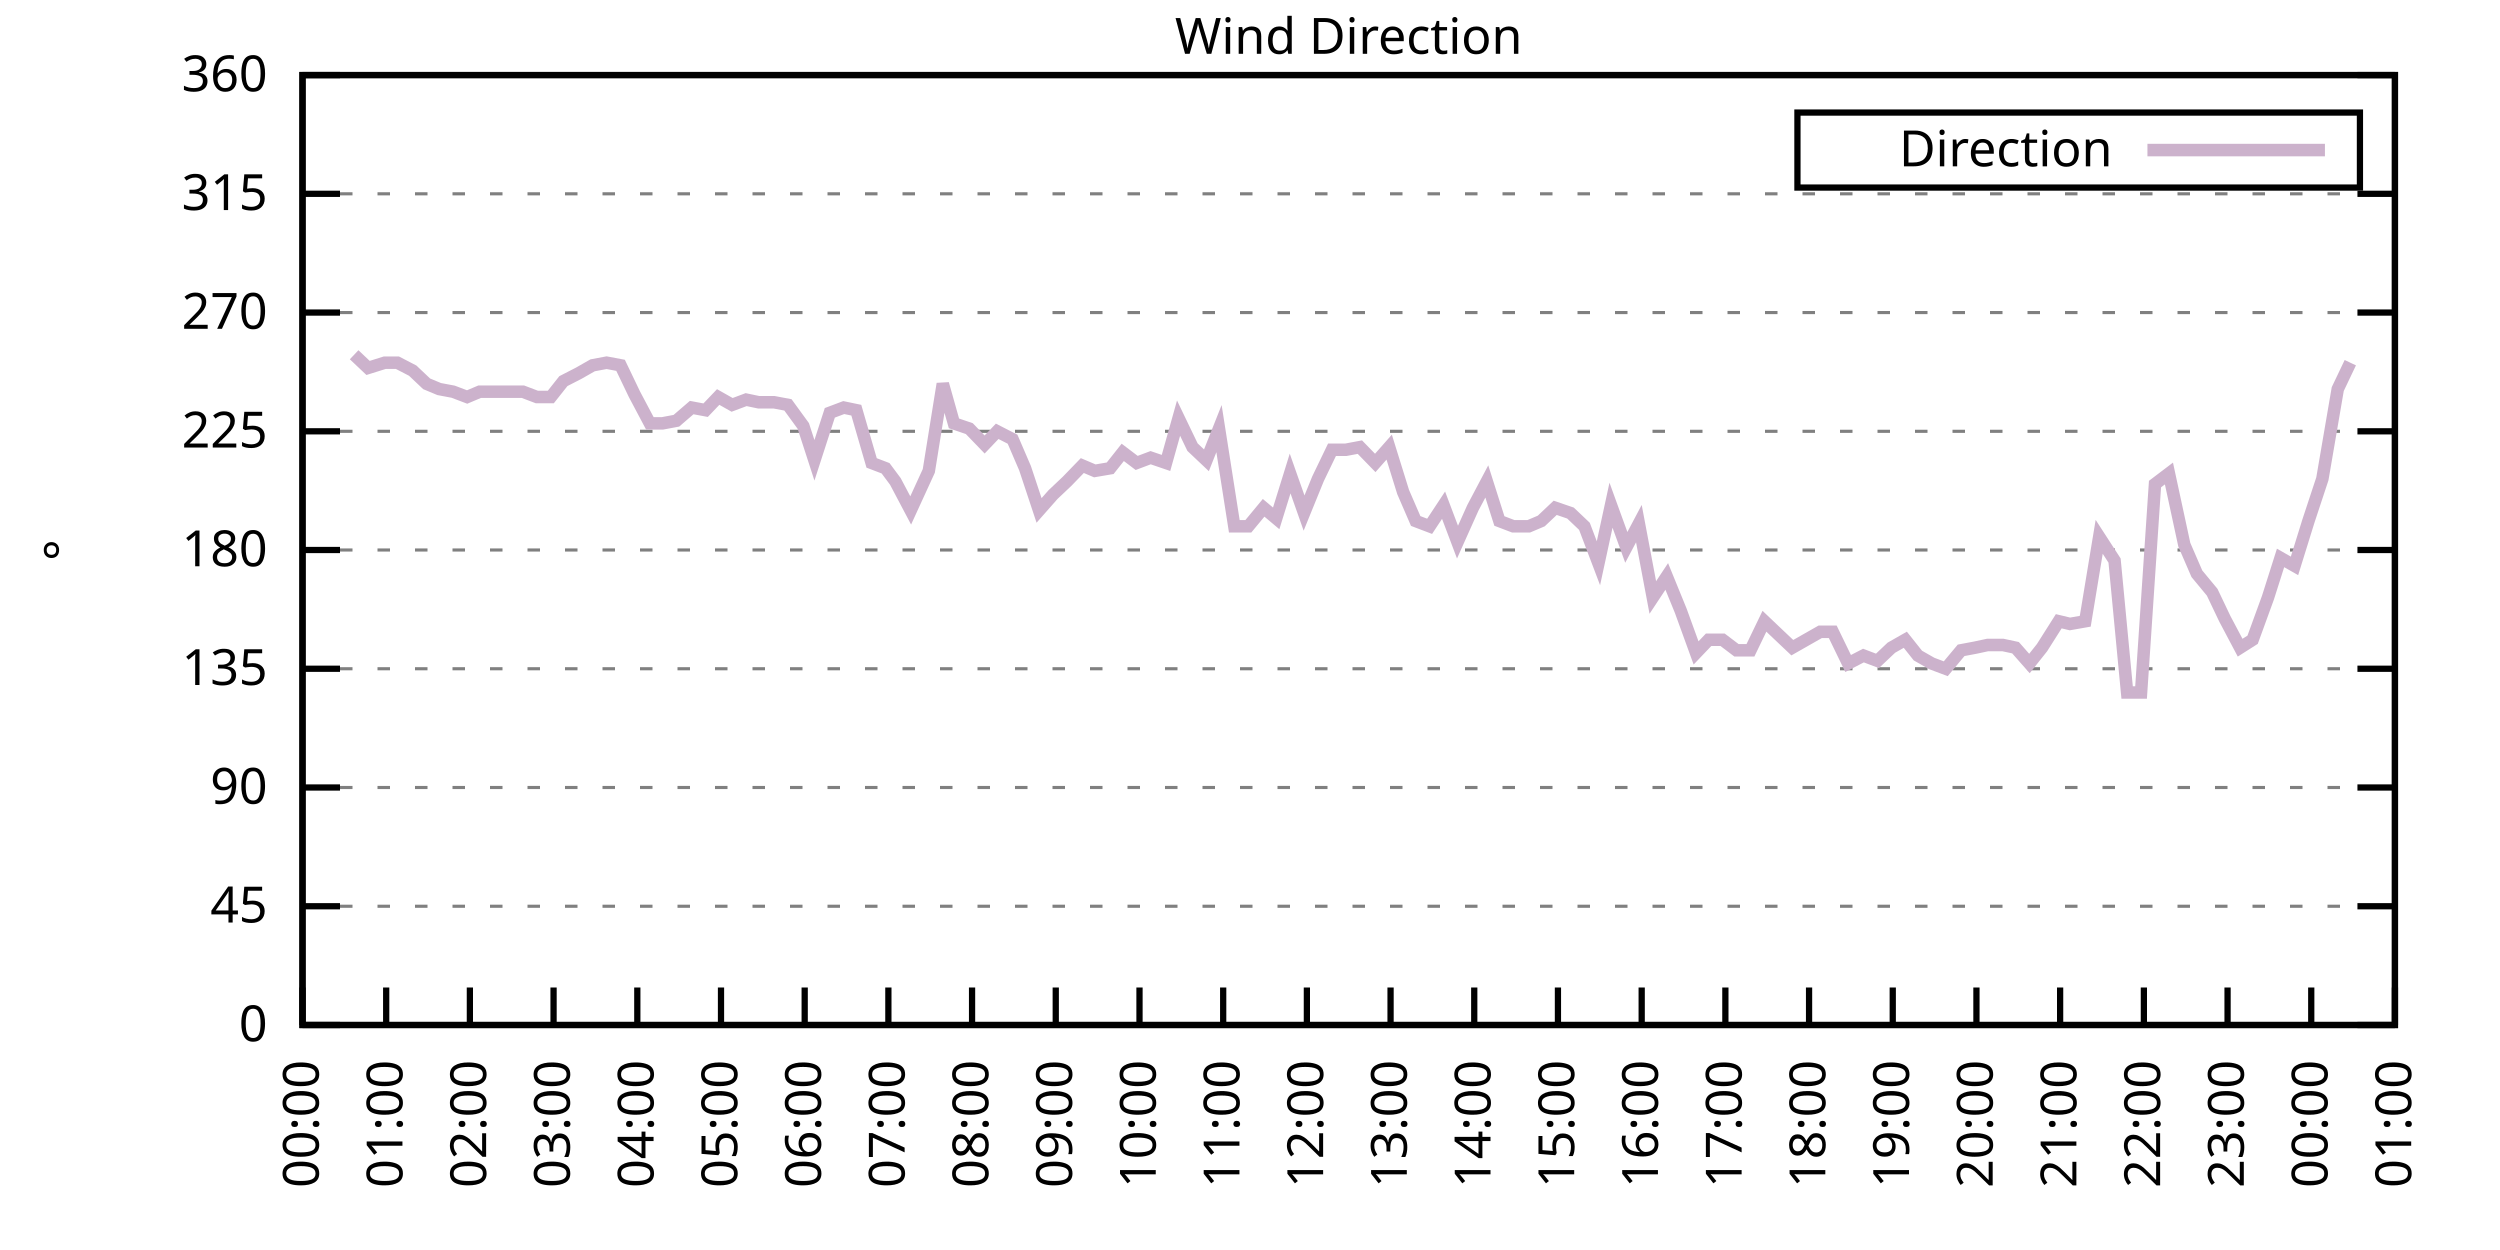
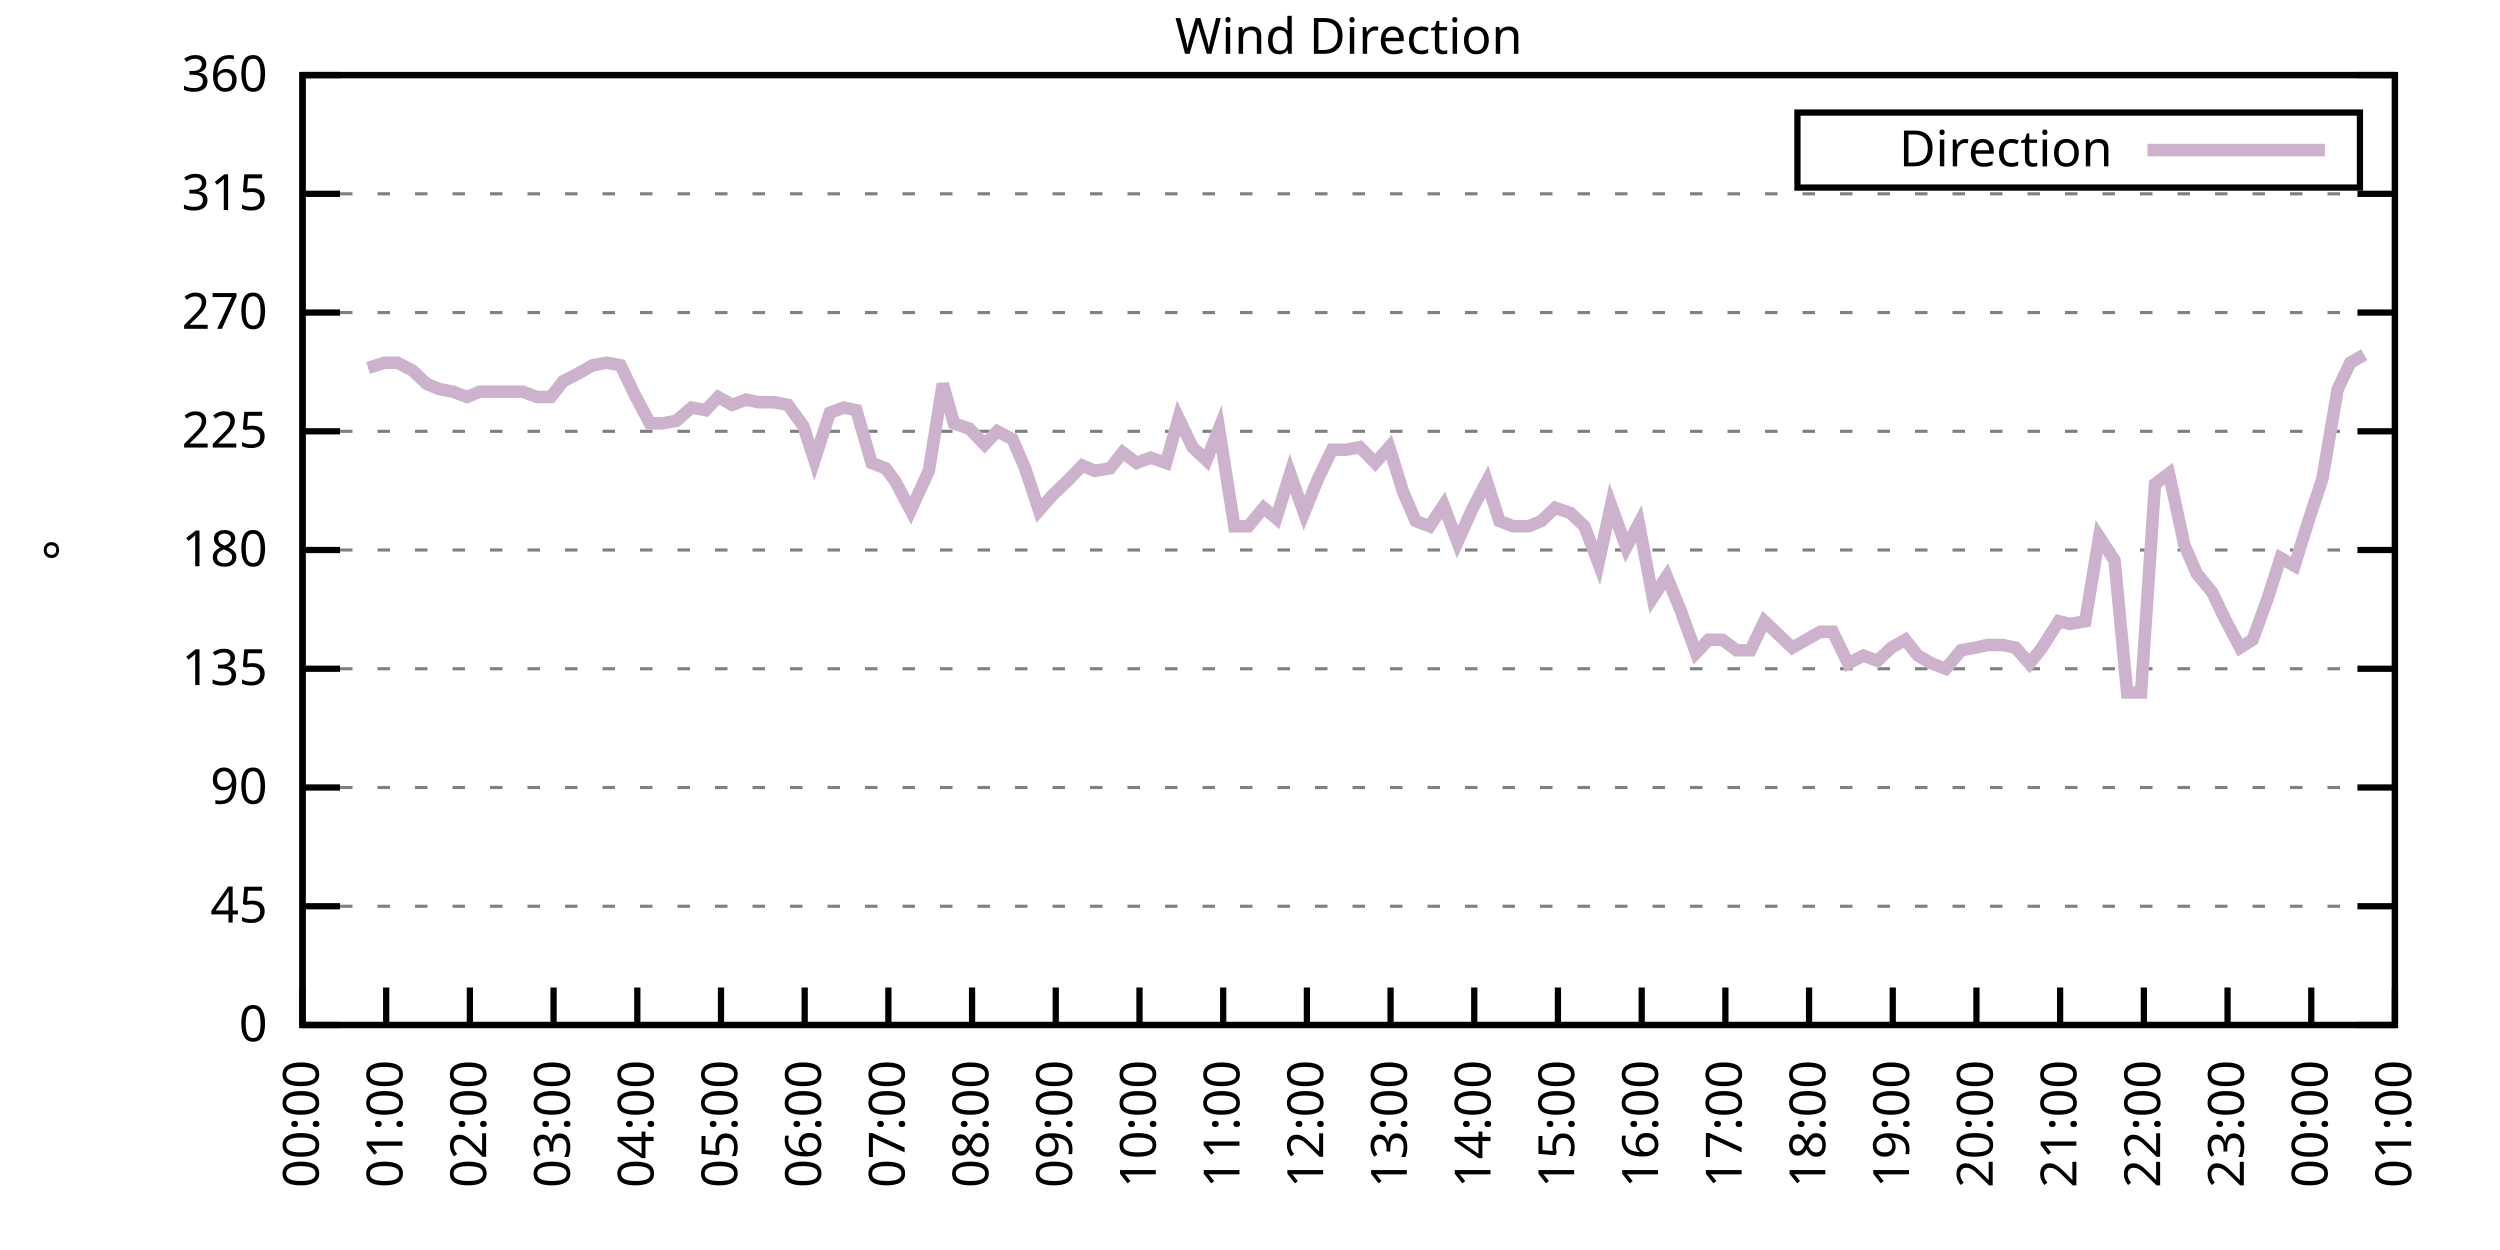
<svg xmlns="http://www.w3.org/2000/svg" xmlns:xlink="http://www.w3.org/1999/xlink" width="400" height="200" viewBox="0 0 400 200">
  <g id="gnuplot_canvas">
    <rect x="0" y="0" width="400" height="200" fill="none" />
    <defs>
      <circle id="gpDot" r="0.5" stroke-width="0.5" stroke="currentColor" />
      <path id="gpPt0" stroke-width="0.333" stroke="currentColor" d="M-1,0 h2 M0,-1 v2" />
      <path id="gpPt1" stroke-width="0.333" stroke="currentColor" d="M-1,-1 L1,1 M1,-1 L-1,1" />
      <path id="gpPt2" stroke-width="0.333" stroke="currentColor" d="M-1,0 L1,0 M0,-1 L0,1 M-1,-1 L1,1 M-1,1 L1,-1" />
      <rect id="gpPt3" stroke-width="0.333" stroke="currentColor" x="-1" y="-1" width="2" height="2" />
      <rect id="gpPt4" stroke-width="0.333" stroke="currentColor" fill="currentColor" x="-1" y="-1" width="2" height="2" />
      <circle id="gpPt5" stroke-width="0.333" stroke="currentColor" cx="0" cy="0" r="1" />
      <use xlink:href="#gpPt5" id="gpPt6" fill="currentColor" stroke="none" />
      <path id="gpPt7" stroke-width="0.333" stroke="currentColor" d="M0,-1.33 L-1.33,0.67 L1.33,0.67 z" />
      <use xlink:href="#gpPt7" id="gpPt8" fill="currentColor" stroke="none" />
      <use xlink:href="#gpPt7" id="gpPt9" stroke="currentColor" transform="rotate(180)" />
      <use xlink:href="#gpPt9" id="gpPt10" fill="currentColor" stroke="none" />
      <use xlink:href="#gpPt3" id="gpPt11" stroke="currentColor" transform="rotate(45)" />
      <use xlink:href="#gpPt11" id="gpPt12" fill="currentColor" stroke="none" />
      <path id="gpPt13" stroke-width="0.333" stroke="currentColor" d="M0,1.330 L1.265,0.411 L0.782,-1.067 L-0.782,-1.076 L-1.265,0.411 z" />
      <use xlink:href="#gpPt13" id="gpPt14" fill="currentColor" stroke="none" />
      <filter id="textbox" filterUnits="objectBoundingBox" x="0" y="0" height="1" width="1">
        <feFlood flood-color="white" flood-opacity="1" result="bgnd" />
        <feComposite in="SourceGraphic" in2="bgnd" operator="atop" />
      </filter>
      <filter id="greybox" filterUnits="objectBoundingBox" x="0" y="0" height="1" width="1">
        <feFlood flood-color="lightgrey" flood-opacity="1" result="grey" />
        <feComposite in="SourceGraphic" in2="grey" operator="atop" />
      </filter>
    </defs>
    <g fill="none" color="white" stroke="currentColor" stroke-width="1.00" stroke-linecap="butt" stroke-linejoin="miter">
</g>
    <g fill="none" color="black" stroke="currentColor" stroke-width="1.00" stroke-linecap="butt" stroke-linejoin="miter">
      <g stroke="none" shape-rendering="crispEdges">
        <polygon fill="rgb(255, 255, 255)" points="48.40,164.00 383.18,164.00 383.18,12.02 48.40,12.02 " />
      </g>
    </g>
    <g fill="none" color="black" stroke="currentColor" stroke-width="1.00" stroke-linecap="butt" stroke-linejoin="miter">
</g>
    <g fill="none" color="black" stroke="black" stroke-width="0.50" stroke-linecap="butt" stroke-linejoin="miter">
</g>
    <g fill="none" color="gray" stroke="currentColor" stroke-width="0.50" stroke-linecap="butt" stroke-linejoin="miter">
      <path stroke="gray" stroke-dasharray="2,4" class="gridline" d="M48.40,164.00 L383.19,164.00  " />
    </g>
    <g fill="none" color="gray" stroke="gray" stroke-width="1.00" stroke-linecap="butt" stroke-linejoin="miter">
</g>
    <g fill="none" color="black" stroke="currentColor" stroke-width="1.00" stroke-linecap="butt" stroke-linejoin="miter">
      <path stroke="black" d="M48.40,164.00 L54.40,164.00 M383.19,164.00 L377.19,164.00  " />
      <g transform="translate(42.80,166.60)" stroke="none" fill="black" font-family="Sans" font-size="8.00" text-anchor="end">
        <text>
          <tspan font-family="Sans"> 0</tspan>
        </text>
      </g>
    </g>
    <g fill="none" color="black" stroke="currentColor" stroke-width="1.00" stroke-linecap="butt" stroke-linejoin="miter">
</g>
    <g fill="none" color="black" stroke="black" stroke-width="0.50" stroke-linecap="butt" stroke-linejoin="miter">
</g>
    <g fill="none" color="gray" stroke="currentColor" stroke-width="0.50" stroke-linecap="butt" stroke-linejoin="miter">
      <path stroke="gray" stroke-dasharray="2,4" class="gridline" d="M48.40,145.00 L383.19,145.00  " />
    </g>
    <g fill="none" color="gray" stroke="gray" stroke-width="1.00" stroke-linecap="butt" stroke-linejoin="miter">
</g>
    <g fill="none" color="black" stroke="currentColor" stroke-width="1.00" stroke-linecap="butt" stroke-linejoin="miter">
      <path stroke="black" d="M48.40,145.00 L54.40,145.00 M383.19,145.00 L377.19,145.00  " />
      <g transform="translate(42.80,147.60)" stroke="none" fill="black" font-family="Sans" font-size="8.00" text-anchor="end">
        <text>
          <tspan font-family="Sans"> 45</tspan>
        </text>
      </g>
    </g>
    <g fill="none" color="black" stroke="currentColor" stroke-width="1.00" stroke-linecap="butt" stroke-linejoin="miter">
</g>
    <g fill="none" color="black" stroke="black" stroke-width="0.50" stroke-linecap="butt" stroke-linejoin="miter">
</g>
    <g fill="none" color="gray" stroke="currentColor" stroke-width="0.50" stroke-linecap="butt" stroke-linejoin="miter">
      <path stroke="gray" stroke-dasharray="2,4" class="gridline" d="M48.40,126.00 L383.19,126.00  " />
    </g>
    <g fill="none" color="gray" stroke="gray" stroke-width="1.00" stroke-linecap="butt" stroke-linejoin="miter">
</g>
    <g fill="none" color="black" stroke="currentColor" stroke-width="1.00" stroke-linecap="butt" stroke-linejoin="miter">
      <path stroke="black" d="M48.40,126.00 L54.40,126.00 M383.19,126.00 L377.19,126.00  " />
      <g transform="translate(42.80,128.60)" stroke="none" fill="black" font-family="Sans" font-size="8.00" text-anchor="end">
        <text>
          <tspan font-family="Sans"> 90</tspan>
        </text>
      </g>
    </g>
    <g fill="none" color="black" stroke="currentColor" stroke-width="1.00" stroke-linecap="butt" stroke-linejoin="miter">
</g>
    <g fill="none" color="black" stroke="black" stroke-width="0.50" stroke-linecap="butt" stroke-linejoin="miter">
</g>
    <g fill="none" color="gray" stroke="currentColor" stroke-width="0.50" stroke-linecap="butt" stroke-linejoin="miter">
      <path stroke="gray" stroke-dasharray="2,4" class="gridline" d="M48.40,107.00 L383.19,107.00  " />
    </g>
    <g fill="none" color="gray" stroke="gray" stroke-width="1.00" stroke-linecap="butt" stroke-linejoin="miter">
</g>
    <g fill="none" color="black" stroke="currentColor" stroke-width="1.00" stroke-linecap="butt" stroke-linejoin="miter">
      <path stroke="black" d="M48.40,107.00 L54.40,107.00 M383.19,107.00 L377.19,107.00  " />
      <g transform="translate(42.80,109.60)" stroke="none" fill="black" font-family="Sans" font-size="8.00" text-anchor="end">
        <text>
          <tspan font-family="Sans"> 135</tspan>
        </text>
      </g>
    </g>
    <g fill="none" color="black" stroke="currentColor" stroke-width="1.00" stroke-linecap="butt" stroke-linejoin="miter">
</g>
    <g fill="none" color="black" stroke="black" stroke-width="0.50" stroke-linecap="butt" stroke-linejoin="miter">
</g>
    <g fill="none" color="gray" stroke="currentColor" stroke-width="0.50" stroke-linecap="butt" stroke-linejoin="miter">
      <path stroke="gray" stroke-dasharray="2,4" class="gridline" d="M48.40,88.00 L383.19,88.00  " />
    </g>
    <g fill="none" color="gray" stroke="gray" stroke-width="1.00" stroke-linecap="butt" stroke-linejoin="miter">
</g>
    <g fill="none" color="black" stroke="currentColor" stroke-width="1.00" stroke-linecap="butt" stroke-linejoin="miter">
      <path stroke="black" d="M48.40,88.00 L54.40,88.00 M383.19,88.00 L377.19,88.00  " />
      <g transform="translate(42.80,90.60)" stroke="none" fill="black" font-family="Sans" font-size="8.00" text-anchor="end">
        <text>
          <tspan font-family="Sans"> 180</tspan>
        </text>
      </g>
    </g>
    <g fill="none" color="black" stroke="currentColor" stroke-width="1.00" stroke-linecap="butt" stroke-linejoin="miter">
</g>
    <g fill="none" color="black" stroke="black" stroke-width="0.50" stroke-linecap="butt" stroke-linejoin="miter">
</g>
    <g fill="none" color="gray" stroke="currentColor" stroke-width="0.50" stroke-linecap="butt" stroke-linejoin="miter">
      <path stroke="gray" stroke-dasharray="2,4" class="gridline" d="M48.40,69.01 L383.19,69.01  " />
    </g>
    <g fill="none" color="gray" stroke="gray" stroke-width="1.00" stroke-linecap="butt" stroke-linejoin="miter">
</g>
    <g fill="none" color="black" stroke="currentColor" stroke-width="1.00" stroke-linecap="butt" stroke-linejoin="miter">
      <path stroke="black" d="M48.40,69.01 L54.40,69.01 M383.19,69.01 L377.19,69.01  " />
      <g transform="translate(42.80,71.61)" stroke="none" fill="black" font-family="Sans" font-size="8.00" text-anchor="end">
        <text>
          <tspan font-family="Sans"> 225</tspan>
        </text>
      </g>
    </g>
    <g fill="none" color="black" stroke="currentColor" stroke-width="1.00" stroke-linecap="butt" stroke-linejoin="miter">
</g>
    <g fill="none" color="black" stroke="black" stroke-width="0.50" stroke-linecap="butt" stroke-linejoin="miter">
</g>
    <g fill="none" color="gray" stroke="currentColor" stroke-width="0.50" stroke-linecap="butt" stroke-linejoin="miter">
      <path stroke="gray" stroke-dasharray="2,4" class="gridline" d="M48.40,50.01 L383.19,50.01  " />
    </g>
    <g fill="none" color="gray" stroke="gray" stroke-width="1.00" stroke-linecap="butt" stroke-linejoin="miter">
</g>
    <g fill="none" color="black" stroke="currentColor" stroke-width="1.00" stroke-linecap="butt" stroke-linejoin="miter">
      <path stroke="black" d="M48.40,50.01 L54.40,50.01 M383.19,50.01 L377.19,50.01  " />
      <g transform="translate(42.80,52.61)" stroke="none" fill="black" font-family="Sans" font-size="8.00" text-anchor="end">
        <text>
          <tspan font-family="Sans"> 270</tspan>
        </text>
      </g>
    </g>
    <g fill="none" color="black" stroke="currentColor" stroke-width="1.00" stroke-linecap="butt" stroke-linejoin="miter">
</g>
    <g fill="none" color="black" stroke="black" stroke-width="0.50" stroke-linecap="butt" stroke-linejoin="miter">
</g>
    <g fill="none" color="gray" stroke="currentColor" stroke-width="0.50" stroke-linecap="butt" stroke-linejoin="miter">
      <path stroke="gray" stroke-dasharray="2,4" class="gridline" d="M48.40,31.01 L383.19,31.01  " />
    </g>
    <g fill="none" color="gray" stroke="gray" stroke-width="1.00" stroke-linecap="butt" stroke-linejoin="miter">
</g>
    <g fill="none" color="black" stroke="currentColor" stroke-width="1.00" stroke-linecap="butt" stroke-linejoin="miter">
      <path stroke="black" d="M48.40,31.01 L54.40,31.01 M383.19,31.01 L377.19,31.01  " />
      <g transform="translate(42.80,33.61)" stroke="none" fill="black" font-family="Sans" font-size="8.00" text-anchor="end">
        <text>
          <tspan font-family="Sans"> 315</tspan>
        </text>
      </g>
    </g>
    <g fill="none" color="black" stroke="currentColor" stroke-width="1.00" stroke-linecap="butt" stroke-linejoin="miter">
</g>
    <g fill="none" color="black" stroke="black" stroke-width="0.50" stroke-linecap="butt" stroke-linejoin="miter">
</g>
    <g fill="none" color="gray" stroke="currentColor" stroke-width="0.50" stroke-linecap="butt" stroke-linejoin="miter">
      <path stroke="gray" stroke-dasharray="2,4" class="gridline" d="M48.40,12.01 L383.19,12.01  " />
    </g>
    <g fill="none" color="gray" stroke="gray" stroke-width="1.00" stroke-linecap="butt" stroke-linejoin="miter">
</g>
    <g fill="none" color="black" stroke="currentColor" stroke-width="1.00" stroke-linecap="butt" stroke-linejoin="miter">
      <path stroke="black" d="M48.40,12.01 L54.40,12.01 M383.19,12.01 L377.19,12.01  " />
      <g transform="translate(42.80,14.61)" stroke="none" fill="black" font-family="Sans" font-size="8.00" text-anchor="end">
        <text>
          <tspan font-family="Sans"> 360</tspan>
        </text>
      </g>
    </g>
    <g fill="none" color="black" stroke="currentColor" stroke-width="1.00" stroke-linecap="butt" stroke-linejoin="miter">
      <path stroke="black" d="M48.40,164.00 L48.40,158.00  " />
      <g transform="translate(51.00,169.60) rotate(270.00)" stroke="none" fill="black" font-family="Sans" font-size="8.00" text-anchor="end">
        <text>
          <tspan font-family="Sans">00:00</tspan>
        </text>
      </g>
    </g>
    <g fill="none" color="black" stroke="currentColor" stroke-width="1.00" stroke-linecap="butt" stroke-linejoin="miter">
      <path stroke="black" d="M61.79,164.00 L61.79,158.00  " />
      <g transform="translate(64.39,169.60) rotate(270.00)" stroke="none" fill="black" font-family="Sans" font-size="8.00" text-anchor="end">
        <text>
          <tspan font-family="Sans">01:00</tspan>
        </text>
      </g>
    </g>
    <g fill="none" color="black" stroke="currentColor" stroke-width="1.00" stroke-linecap="butt" stroke-linejoin="miter">
      <path stroke="black" d="M75.18,164.00 L75.18,158.00  " />
      <g transform="translate(77.78,169.60) rotate(270.00)" stroke="none" fill="black" font-family="Sans" font-size="8.00" text-anchor="end">
        <text>
          <tspan font-family="Sans">02:00</tspan>
        </text>
      </g>
    </g>
    <g fill="none" color="black" stroke="currentColor" stroke-width="1.00" stroke-linecap="butt" stroke-linejoin="miter">
      <path stroke="black" d="M88.57,164.00 L88.57,158.00  " />
      <g transform="translate(91.17,169.60) rotate(270.00)" stroke="none" fill="black" font-family="Sans" font-size="8.00" text-anchor="end">
        <text>
          <tspan font-family="Sans">03:00</tspan>
        </text>
      </g>
    </g>
    <g fill="none" color="black" stroke="currentColor" stroke-width="1.00" stroke-linecap="butt" stroke-linejoin="miter">
      <path stroke="black" d="M101.97,164.00 L101.97,158.00  " />
      <g transform="translate(104.57,169.60) rotate(270.00)" stroke="none" fill="black" font-family="Sans" font-size="8.00" text-anchor="end">
        <text>
          <tspan font-family="Sans">04:00</tspan>
        </text>
      </g>
    </g>
    <g fill="none" color="black" stroke="currentColor" stroke-width="1.00" stroke-linecap="butt" stroke-linejoin="miter">
      <path stroke="black" d="M115.36,164.00 L115.36,158.00  " />
      <g transform="translate(117.96,169.60) rotate(270.00)" stroke="none" fill="black" font-family="Sans" font-size="8.00" text-anchor="end">
        <text>
          <tspan font-family="Sans">05:00</tspan>
        </text>
      </g>
    </g>
    <g fill="none" color="black" stroke="currentColor" stroke-width="1.00" stroke-linecap="butt" stroke-linejoin="miter">
      <path stroke="black" d="M128.75,164.00 L128.75,158.00  " />
      <g transform="translate(131.35,169.60) rotate(270.00)" stroke="none" fill="black" font-family="Sans" font-size="8.00" text-anchor="end">
        <text>
          <tspan font-family="Sans">06:00</tspan>
        </text>
      </g>
    </g>
    <g fill="none" color="black" stroke="currentColor" stroke-width="1.00" stroke-linecap="butt" stroke-linejoin="miter">
      <path stroke="black" d="M142.14,164.00 L142.14,158.00  " />
      <g transform="translate(144.74,169.60) rotate(270.00)" stroke="none" fill="black" font-family="Sans" font-size="8.00" text-anchor="end">
        <text>
          <tspan font-family="Sans">07:00</tspan>
        </text>
      </g>
    </g>
    <g fill="none" color="black" stroke="currentColor" stroke-width="1.00" stroke-linecap="butt" stroke-linejoin="miter">
      <path stroke="black" d="M155.53,164.00 L155.53,158.00  " />
      <g transform="translate(158.13,169.60) rotate(270.00)" stroke="none" fill="black" font-family="Sans" font-size="8.00" text-anchor="end">
        <text>
          <tspan font-family="Sans">08:00</tspan>
        </text>
      </g>
    </g>
    <g fill="none" color="black" stroke="currentColor" stroke-width="1.00" stroke-linecap="butt" stroke-linejoin="miter">
      <path stroke="black" d="M168.92,164.00 L168.92,158.00  " />
      <g transform="translate(171.52,169.60) rotate(270.00)" stroke="none" fill="black" font-family="Sans" font-size="8.00" text-anchor="end">
        <text>
          <tspan font-family="Sans">09:00</tspan>
        </text>
      </g>
    </g>
    <g fill="none" color="black" stroke="currentColor" stroke-width="1.00" stroke-linecap="butt" stroke-linejoin="miter">
      <path stroke="black" d="M182.32,164.00 L182.32,158.00  " />
      <g transform="translate(184.92,169.60) rotate(270.00)" stroke="none" fill="black" font-family="Sans" font-size="8.00" text-anchor="end">
        <text>
          <tspan font-family="Sans">10:00</tspan>
        </text>
      </g>
    </g>
    <g fill="none" color="black" stroke="currentColor" stroke-width="1.00" stroke-linecap="butt" stroke-linejoin="miter">
      <path stroke="black" d="M195.71,164.00 L195.71,158.00  " />
      <g transform="translate(198.31,169.60) rotate(270.00)" stroke="none" fill="black" font-family="Sans" font-size="8.00" text-anchor="end">
        <text>
          <tspan font-family="Sans">11:00</tspan>
        </text>
      </g>
    </g>
    <g fill="none" color="black" stroke="currentColor" stroke-width="1.00" stroke-linecap="butt" stroke-linejoin="miter">
      <path stroke="black" d="M209.10,164.00 L209.10,158.00  " />
      <g transform="translate(211.70,169.60) rotate(270.00)" stroke="none" fill="black" font-family="Sans" font-size="8.00" text-anchor="end">
        <text>
          <tspan font-family="Sans">12:00</tspan>
        </text>
      </g>
    </g>
    <g fill="none" color="black" stroke="currentColor" stroke-width="1.00" stroke-linecap="butt" stroke-linejoin="miter">
      <path stroke="black" d="M222.49,164.00 L222.49,158.00  " />
      <g transform="translate(225.09,169.60) rotate(270.00)" stroke="none" fill="black" font-family="Sans" font-size="8.00" text-anchor="end">
        <text>
          <tspan font-family="Sans">13:00</tspan>
        </text>
      </g>
    </g>
    <g fill="none" color="black" stroke="currentColor" stroke-width="1.00" stroke-linecap="butt" stroke-linejoin="miter">
      <path stroke="black" d="M235.88,164.00 L235.88,158.00  " />
      <g transform="translate(238.48,169.60) rotate(270.00)" stroke="none" fill="black" font-family="Sans" font-size="8.00" text-anchor="end">
        <text>
          <tspan font-family="Sans">14:00</tspan>
        </text>
      </g>
    </g>
    <g fill="none" color="black" stroke="currentColor" stroke-width="1.00" stroke-linecap="butt" stroke-linejoin="miter">
      <path stroke="black" d="M249.27,164.00 L249.27,158.00  " />
      <g transform="translate(251.87,169.60) rotate(270.00)" stroke="none" fill="black" font-family="Sans" font-size="8.00" text-anchor="end">
        <text>
          <tspan font-family="Sans">15:00</tspan>
        </text>
      </g>
    </g>
    <g fill="none" color="black" stroke="currentColor" stroke-width="1.00" stroke-linecap="butt" stroke-linejoin="miter">
      <path stroke="black" d="M262.67,164.00 L262.67,158.00  " />
      <g transform="translate(265.27,169.60) rotate(270.00)" stroke="none" fill="black" font-family="Sans" font-size="8.00" text-anchor="end">
        <text>
          <tspan font-family="Sans">16:00</tspan>
        </text>
      </g>
    </g>
    <g fill="none" color="black" stroke="currentColor" stroke-width="1.00" stroke-linecap="butt" stroke-linejoin="miter">
      <path stroke="black" d="M276.06,164.00 L276.06,158.00  " />
      <g transform="translate(278.66,169.60) rotate(270.00)" stroke="none" fill="black" font-family="Sans" font-size="8.00" text-anchor="end">
        <text>
          <tspan font-family="Sans">17:00</tspan>
        </text>
      </g>
    </g>
    <g fill="none" color="black" stroke="currentColor" stroke-width="1.00" stroke-linecap="butt" stroke-linejoin="miter">
      <path stroke="black" d="M289.45,164.00 L289.45,158.00  " />
      <g transform="translate(292.05,169.60) rotate(270.00)" stroke="none" fill="black" font-family="Sans" font-size="8.00" text-anchor="end">
        <text>
          <tspan font-family="Sans">18:00</tspan>
        </text>
      </g>
    </g>
    <g fill="none" color="black" stroke="currentColor" stroke-width="1.00" stroke-linecap="butt" stroke-linejoin="miter">
      <path stroke="black" d="M302.84,164.00 L302.84,158.00  " />
      <g transform="translate(305.44,169.60) rotate(270.00)" stroke="none" fill="black" font-family="Sans" font-size="8.00" text-anchor="end">
        <text>
          <tspan font-family="Sans">19:00</tspan>
        </text>
      </g>
    </g>
    <g fill="none" color="black" stroke="currentColor" stroke-width="1.00" stroke-linecap="butt" stroke-linejoin="miter">
      <path stroke="black" d="M316.23,164.00 L316.23,158.00  " />
      <g transform="translate(318.83,169.60) rotate(270.00)" stroke="none" fill="black" font-family="Sans" font-size="8.00" text-anchor="end">
        <text>
          <tspan font-family="Sans">20:00</tspan>
        </text>
      </g>
    </g>
    <g fill="none" color="black" stroke="currentColor" stroke-width="1.00" stroke-linecap="butt" stroke-linejoin="miter">
      <path stroke="black" d="M329.62,164.00 L329.62,158.00  " />
      <g transform="translate(332.22,169.60) rotate(270.00)" stroke="none" fill="black" font-family="Sans" font-size="8.00" text-anchor="end">
        <text>
          <tspan font-family="Sans">21:00</tspan>
        </text>
      </g>
    </g>
    <g fill="none" color="black" stroke="currentColor" stroke-width="1.00" stroke-linecap="butt" stroke-linejoin="miter">
      <path stroke="black" d="M343.02,164.00 L343.02,158.00  " />
      <g transform="translate(345.62,169.60) rotate(270.00)" stroke="none" fill="black" font-family="Sans" font-size="8.00" text-anchor="end">
        <text>
          <tspan font-family="Sans">22:00</tspan>
        </text>
      </g>
    </g>
    <g fill="none" color="black" stroke="currentColor" stroke-width="1.00" stroke-linecap="butt" stroke-linejoin="miter">
      <path stroke="black" d="M356.41,164.00 L356.41,158.00  " />
      <g transform="translate(359.01,169.60) rotate(270.00)" stroke="none" fill="black" font-family="Sans" font-size="8.00" text-anchor="end">
        <text>
          <tspan font-family="Sans">23:00</tspan>
        </text>
      </g>
    </g>
    <g fill="none" color="black" stroke="currentColor" stroke-width="1.00" stroke-linecap="butt" stroke-linejoin="miter">
      <path stroke="black" d="M369.80,164.00 L369.80,158.00  " />
      <g transform="translate(372.40,169.60) rotate(270.00)" stroke="none" fill="black" font-family="Sans" font-size="8.00" text-anchor="end">
        <text>
          <tspan font-family="Sans">00:00</tspan>
        </text>
      </g>
    </g>
    <g fill="none" color="black" stroke="currentColor" stroke-width="1.00" stroke-linecap="butt" stroke-linejoin="miter">
      <path stroke="black" d="M383.19,164.00 L383.19,158.00  " />
      <g transform="translate(385.79,169.60) rotate(270.00)" stroke="none" fill="black" font-family="Sans" font-size="8.00" text-anchor="end">
        <text>
          <tspan font-family="Sans">01:00</tspan>
        </text>
      </g>
    </g>
    <g fill="none" color="black" stroke="currentColor" stroke-width="1.00" stroke-linecap="butt" stroke-linejoin="miter">
</g>
    <g fill="none" color="black" stroke="currentColor" stroke-width="1.00" stroke-linecap="butt" stroke-linejoin="miter">
      <path stroke="black" d="M48.40,12.01 L48.40,164.00 L383.19,164.00 L383.19,12.01 L48.40,12.01 Z  " />
    </g>
    <g fill="none" color="black" stroke="currentColor" stroke-width="1.00" stroke-linecap="butt" stroke-linejoin="miter">
</g>
    <g fill="none" color="black" stroke="currentColor" stroke-width="1.00" stroke-linecap="butt" stroke-linejoin="miter">
      <path stroke="black" d="M287.59,30.01 L287.59,18.01 L377.59,18.01 L377.59,30.01 L287.59,30.01 Z  " />
    </g>
    <g id="Wind_direction_plot_1">
      <g fill="none" color="white" stroke="black" stroke-width="2.00" stroke-linecap="butt" stroke-linejoin="miter">
</g>
      <g fill="none" color="black" stroke="currentColor" stroke-width="2.00" stroke-linecap="butt" stroke-linejoin="miter">
        <g transform="translate(337.99,26.61)" stroke="none" fill="black" font-family="Sans" font-size="8.00" text-anchor="end">
          <text>
            <tspan font-family="Sans">Direction</tspan>
          </text>
        </g>
      </g>
      <g fill="none" color="black" stroke="currentColor" stroke-width="2.00" stroke-linecap="butt" stroke-linejoin="miter">
-         <path stroke="rgb(204, 178, 204)" d="M343.59,24.01 L371.99,24.01 M56.66,56.76 L58.89,58.87 L61.57,58.03 L63.58,58.03 L66.03,59.30 L68.26,61.41   L70.27,62.25 L72.50,62.67 L74.74,63.52 L76.75,62.67 L81.21,62.67 L83.66,62.67 L85.90,63.52 L88.13,63.52   L90.14,60.98 L92.59,59.72 L94.82,58.45 L97.06,58.03 L99.29,58.45 L101.52,63.10 L103.98,67.74 L105.98,67.74   L108.22,67.32 L110.67,65.21 L112.90,65.63 L114.91,63.52 L117.14,64.78 L119.38,63.94 L121.38,64.36 L123.84,64.36   L126.07,64.78 L128.53,68.16 L130.31,73.65 L132.77,66.05 L135.00,65.21 L137.01,65.63 L139.46,74.07 L141.69,74.92   L143.26,77.03 L145.71,81.67 L148.61,75.34 L150.85,61.41 L152.63,67.74 L155.09,68.58 L157.54,71.12 L159.55,69.01   L162.01,70.27 L164.01,74.92 L166.25,81.67 L168.48,79.14 L170.71,77.03 L173.17,74.49 L175.17,75.34 L177.63,74.92   L179.64,72.38 L181.87,74.07 L184.10,73.23 L186.56,74.07 L188.57,66.90 L190.80,71.54 L193.03,73.65 L195.04,68.58   L197.49,84.21 L199.73,84.21 L202.18,81.25 L204.19,82.94 L206.42,75.76 L208.65,82.09 L210.88,76.61 L213.12,71.96   L215.35,71.96 L217.58,71.54 L220.04,74.07 L222.27,71.54 L224.50,78.72 L226.51,83.36 L228.74,84.21 L230.97,80.83   L233.20,86.74 L235.66,81.25 L237.89,77.03 L239.90,83.36 L242.13,84.21 L244.59,84.21 L246.60,83.36 L248.83,81.25   L251.28,82.09 L253.51,84.21 L255.75,90.12 L257.76,80.83 L260.21,87.58 L262.22,83.78 L264.45,95.60 L266.68,92.23   L268.92,97.72 L271.37,104.47 L273.38,102.36 L275.61,102.36 L277.84,104.05 L280.07,104.05 L282.31,99.40 L284.54,101.52   L286.77,103.63 L289.00,102.36 L291.23,101.09 L293.24,101.09 L295.70,106.16 L298.15,104.89 L300.39,105.74 L302.62,103.63   L304.85,102.36 L306.86,104.89 L309.09,106.16 L311.32,107.00 L313.78,104.05 L316.01,103.63 L318.02,103.20 L320.47,103.20   L322.48,103.63 L324.71,106.16 L326.72,103.63 L329.40,99.40 L331.19,99.83 L333.64,99.40 L335.87,85.89 L338.33,89.69   L340.34,110.80 L342.57,110.80 L344.80,77.45 L347.03,75.76 L349.49,87.16 L351.50,91.80 L353.95,94.76 L355.96,98.98   L358.42,103.63 L360.42,102.36 L362.88,95.60 L364.89,89.27 L367.12,90.54 L369.35,83.36 L371.58,76.61 L374.04,62.25   L376.05,58.03  " />
+         <path stroke="rgb(204, 178, 204)" d="M343.59,24.01 L371.99,24.01 M58.89,58.87 L61.57,58.03 L63.58,58.03 L66.03,59.30 L68.26,61.41 L70.27,62.25   L72.50,62.67 L74.74,63.52 L76.75,62.67 L81.21,62.67 L83.66,62.67 L85.90,63.52 L88.13,63.52 L90.14,60.98   L92.59,59.72 L94.82,58.45 L97.06,58.03 L99.29,58.45 L101.52,63.10 L103.98,67.74 L105.98,67.74 L108.22,67.32   L110.67,65.21 L112.90,65.63 L114.91,63.52 L117.14,64.78 L119.38,63.94 L121.38,64.36 L123.84,64.36 L126.07,64.78   L128.53,68.16 L130.31,73.65 L132.77,66.05 L135.00,65.21 L137.01,65.63 L139.46,74.07 L141.69,74.92 L143.26,77.03   L145.71,81.67 L148.61,75.34 L150.85,61.41 L152.63,67.74 L155.09,68.58 L157.54,71.12 L159.55,69.01 L162.01,70.27   L164.01,74.92 L166.25,81.67 L168.48,79.14 L170.71,77.03 L173.17,74.49 L175.17,75.34 L177.63,74.92 L179.64,72.38   L181.87,74.07 L184.10,73.23 L186.56,74.07 L188.57,66.90 L190.80,71.54 L193.03,73.65 L195.04,68.58 L197.49,84.21   L199.73,84.21 L202.18,81.25 L204.19,82.94 L206.42,75.76 L208.65,82.09 L210.88,76.61 L213.12,71.96 L215.35,71.96   L217.58,71.54 L220.04,74.07 L222.27,71.54 L224.50,78.72 L226.51,83.36 L228.74,84.21 L230.97,80.83 L233.20,86.74   L235.66,81.25 L237.89,77.03 L239.90,83.36 L242.13,84.21 L244.59,84.21 L246.60,83.36 L248.83,81.25 L251.28,82.09   L253.51,84.21 L255.75,90.12 L257.76,80.83 L260.21,87.58 L262.22,83.78 L264.45,95.60 L266.68,92.23 L268.92,97.72   L271.37,104.47 L273.38,102.36 L275.61,102.36 L277.84,104.05 L280.07,104.05 L282.31,99.40 L284.54,101.52 L286.77,103.63   L289.00,102.36 L291.23,101.09 L293.24,101.09 L295.70,106.16 L298.15,104.89 L300.39,105.74 L302.62,103.63 L304.85,102.36   L306.86,104.89 L309.09,106.16 L311.32,107.00 L313.78,104.05 L316.01,103.63 L318.02,103.20 L320.47,103.20 L322.48,103.63   L324.71,106.16 L326.72,103.63 L329.40,99.40 L331.19,99.83 L333.64,99.40 L335.87,85.89 L338.33,89.69 L340.34,110.80   L342.57,110.80 L344.80,77.45 L347.03,75.76 L349.49,87.16 L351.50,91.80 L353.95,94.76 L355.96,98.98 L358.42,103.63   L360.42,102.36 L362.88,95.60 L364.89,89.27 L367.12,90.54 L369.35,83.36 L371.58,76.61 L374.04,62.25 L376.05,58.03   L378.28,56.76  " />
      </g>
    </g>
    <g fill="none" color="black" stroke="currentColor" stroke-width="2.00" stroke-linecap="butt" stroke-linejoin="miter">
</g>
    <g fill="none" color="black" stroke="black" stroke-width="1.00" stroke-linecap="butt" stroke-linejoin="miter">
</g>
    <g fill="none" color="black" stroke="currentColor" stroke-width="1.00" stroke-linecap="butt" stroke-linejoin="miter">
      <path stroke="black" d="M48.40,12.01 L48.40,164.00 L383.19,164.00 L383.19,12.01 L48.40,12.01 Z  " />
      <g transform="translate(12.80,88.01) rotate(270.00)" stroke="none" fill="black" font-family="Sans" font-size="8.00" text-anchor="middle">
        <text>
          <tspan font-family="Sans">°</tspan>
        </text>
      </g>
    </g>
    <g fill="none" color="black" stroke="currentColor" stroke-width="1.00" stroke-linecap="butt" stroke-linejoin="miter">
</g>
    <g fill="none" color="black" stroke="currentColor" stroke-width="1.00" stroke-linecap="butt" stroke-linejoin="miter">
      <g transform="translate(215.79,8.61)" stroke="none" fill="black" font-family="Sans" font-size="8.00" text-anchor="middle">
        <text>
          <tspan font-family="Sans">Wind Direction</tspan>
        </text>
      </g>
    </g>
    <g fill="none" color="black" stroke="currentColor" stroke-width="1.00" stroke-linecap="butt" stroke-linejoin="miter">
</g>
  </g>
</svg>
